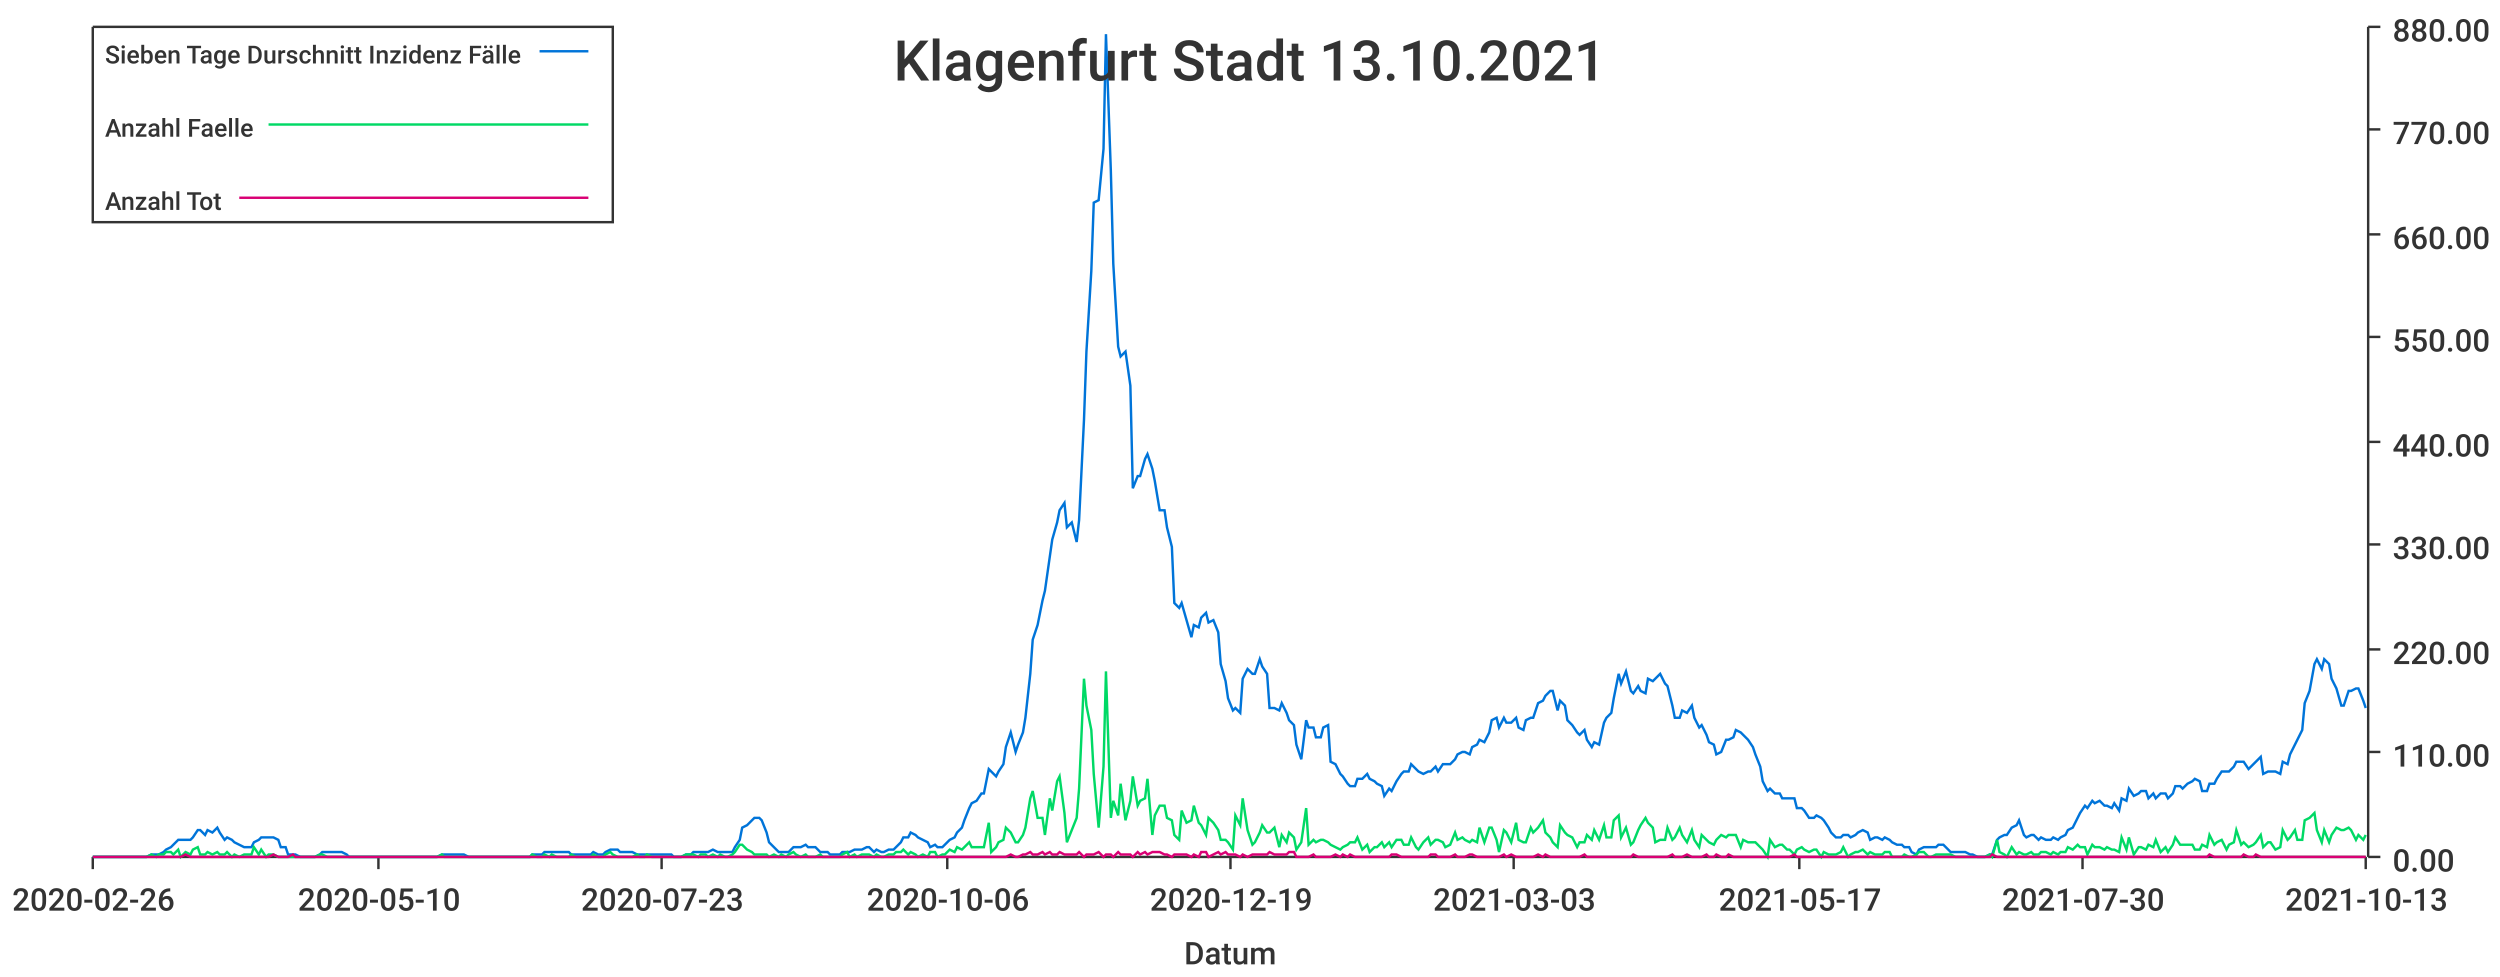
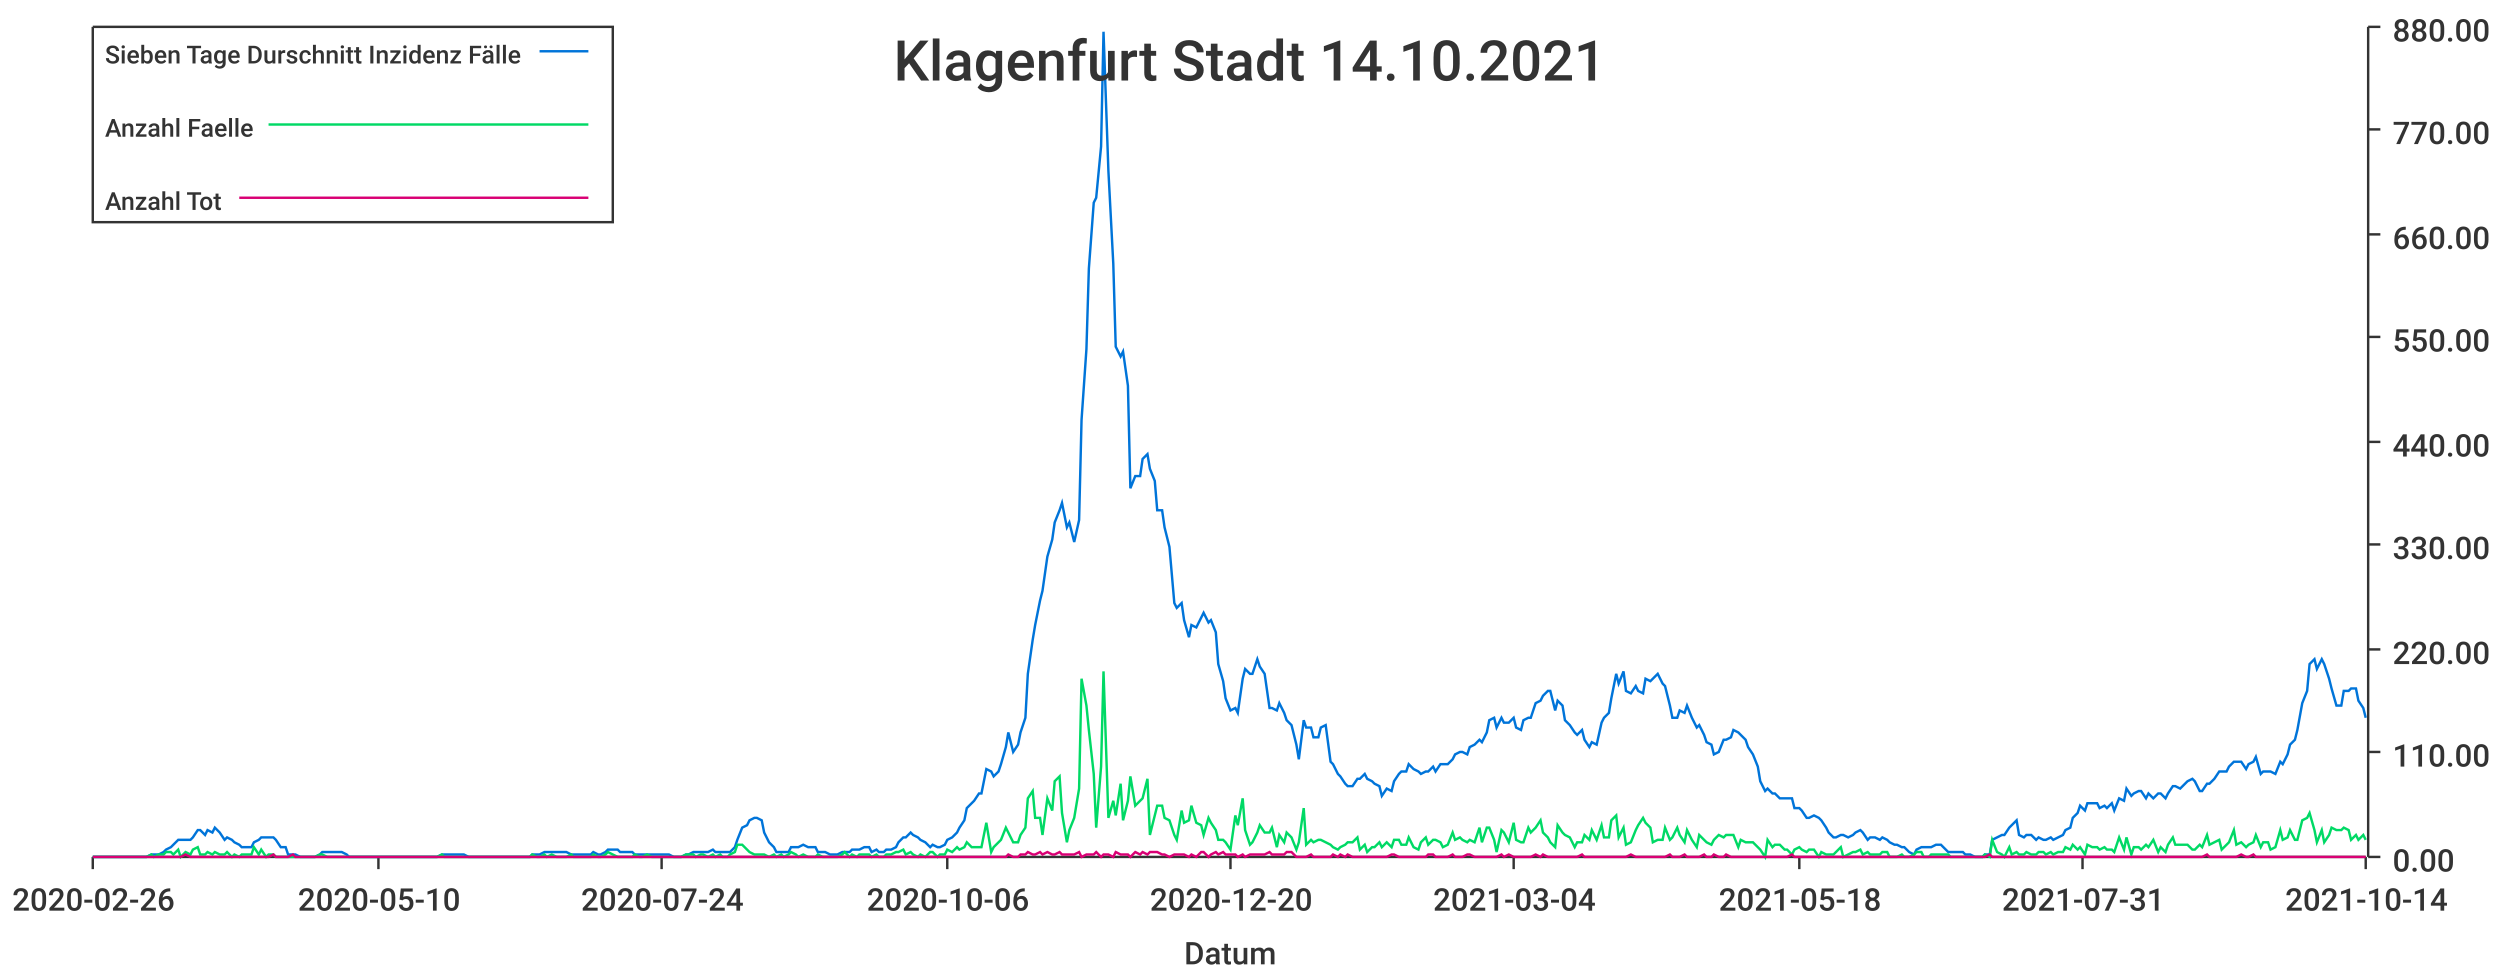
<svg xmlns="http://www.w3.org/2000/svg" width="1024" height="400">\n<path d="M 0 0 L 1024 0 L 1024 400 L 0 400 L 0 0" style="stroke-width:0;stroke:rgba(255,255,255,1.0);fill:rgba(255,255,255,1.0)" />
  <path d="M 38 11 L 969 11 L 969 351 L 38 351 L 38 11" style="stroke-width:0;stroke:rgba(255,255,255,1.0);fill:rgba(255,255,255,1.0)" />
  <path d="M 38 351 L 969 351" style="stroke-width:1;stroke:rgba(51,51,51,1.0);fill:none" />
  <path d="M 38 351 L 38 356" style="stroke-width:1;stroke:rgba(51,51,51,1.0);fill:none" />
  <text x="5" y="373" style="stroke-width:0;stroke:none;fill:rgba(51,51,51,1.0);font-size:12.8px;font-family:'Roboto Medium',sans-serif">2020-02-26</text>
  <path d="M 155 351 L 155 356" style="stroke-width:1;stroke:rgba(51,51,51,1.0);fill:none" />
  <text x="122" y="373" style="stroke-width:0;stroke:none;fill:rgba(51,51,51,1.0);font-size:12.8px;font-family:'Roboto Medium',sans-serif">2020-05-10</text>
  <path d="M 271 351 L 271 356" style="stroke-width:1;stroke:rgba(51,51,51,1.0);fill:none" />
-   <text x="238" y="373" style="stroke-width:0;stroke:none;fill:rgba(51,51,51,1.0);font-size:12.8px;font-family:'Roboto Medium',sans-serif">2020-07-23</text>
+   <text x="238" y="373" style="stroke-width:0;stroke:none;fill:rgba(51,51,51,1.0);font-size:12.8px;font-family:'Roboto Medium',sans-serif">2020-07-24</text>
  <path d="M 388 351 L 388 356" style="stroke-width:1;stroke:rgba(51,51,51,1.0);fill:none" />
  <text x="355" y="373" style="stroke-width:0;stroke:none;fill:rgba(51,51,51,1.0);font-size:12.8px;font-family:'Roboto Medium',sans-serif">2020-10-06</text>
  <path d="M 504 351 L 504 356" style="stroke-width:1;stroke:rgba(51,51,51,1.0);fill:none" />
-   <text x="471" y="373" style="stroke-width:0;stroke:none;fill:rgba(51,51,51,1.0);font-size:12.8px;font-family:'Roboto Medium',sans-serif">2020-12-19</text>
+   <text x="471" y="373" style="stroke-width:0;stroke:none;fill:rgba(51,51,51,1.0);font-size:12.8px;font-family:'Roboto Medium',sans-serif">2020-12-20</text>
  <path d="M 620 351 L 620 356" style="stroke-width:1;stroke:rgba(51,51,51,1.0);fill:none" />
-   <text x="587" y="373" style="stroke-width:0;stroke:none;fill:rgba(51,51,51,1.0);font-size:12.8px;font-family:'Roboto Medium',sans-serif">2021-03-03</text>
+   <text x="587" y="373" style="stroke-width:0;stroke:none;fill:rgba(51,51,51,1.0);font-size:12.8px;font-family:'Roboto Medium',sans-serif">2021-03-04</text>
  <path d="M 737 351 L 737 356" style="stroke-width:1;stroke:rgba(51,51,51,1.0);fill:none" />
-   <text x="704" y="373" style="stroke-width:0;stroke:none;fill:rgba(51,51,51,1.0);font-size:12.8px;font-family:'Roboto Medium',sans-serif">2021-05-17</text>
+   <text x="704" y="373" style="stroke-width:0;stroke:none;fill:rgba(51,51,51,1.0);font-size:12.8px;font-family:'Roboto Medium',sans-serif">2021-05-18</text>
  <path d="M 853 351 L 853 356" style="stroke-width:1;stroke:rgba(51,51,51,1.0);fill:none" />
-   <text x="820" y="373" style="stroke-width:0;stroke:none;fill:rgba(51,51,51,1.0);font-size:12.8px;font-family:'Roboto Medium',sans-serif">2021-07-30</text>
+   <text x="820" y="373" style="stroke-width:0;stroke:none;fill:rgba(51,51,51,1.0);font-size:12.8px;font-family:'Roboto Medium',sans-serif">2021-07-31</text>
  <path d="M 969 351 L 969 356" style="stroke-width:1;stroke:rgba(51,51,51,1.0);fill:none" />
-   <text x="936" y="373" style="stroke-width:0;stroke:none;fill:rgba(51,51,51,1.0);font-size:12.8px;font-family:'Roboto Medium',sans-serif">2021-10-13</text>
+   <text x="936" y="373" style="stroke-width:0;stroke:none;fill:rgba(51,51,51,1.0);font-size:12.8px;font-family:'Roboto Medium',sans-serif">2021-10-14</text>
  <text x="485" y="395" style="stroke-width:0;stroke:none;fill:rgba(51,51,51,1.0);font-size:12.8px;font-family:'Roboto Medium',sans-serif">Datum</text>
  <path d="M 970 351 L 970 11" style="stroke-width:1;stroke:rgba(51,51,51,1.0);fill:none" />
  <path d="M 970 351 L 975 351" style="stroke-width:1;stroke:rgba(51,51,51,1.0);fill:none" />
  <text x="980" y="357" style="stroke-width:0;stroke:none;fill:rgba(51,51,51,1.0);font-size:12.8px;font-family:'Roboto Medium',sans-serif">0.00</text>
  <path d="M 970 308 L 975 308" style="stroke-width:1;stroke:rgba(51,51,51,1.0);fill:none" />
  <text x="980" y="314" style="stroke-width:0;stroke:none;fill:rgba(51,51,51,1.0);font-size:12.8px;font-family:'Roboto Medium',sans-serif">110.00</text>
  <path d="M 970 266 L 975 266" style="stroke-width:1;stroke:rgba(51,51,51,1.0);fill:none" />
  <text x="980" y="272" style="stroke-width:0;stroke:none;fill:rgba(51,51,51,1.0);font-size:12.8px;font-family:'Roboto Medium',sans-serif">220.00</text>
  <path d="M 970 223 L 975 223" style="stroke-width:1;stroke:rgba(51,51,51,1.0);fill:none" />
  <text x="980" y="229" style="stroke-width:0;stroke:none;fill:rgba(51,51,51,1.0);font-size:12.8px;font-family:'Roboto Medium',sans-serif">330.00</text>
  <path d="M 970 181 L 975 181" style="stroke-width:1;stroke:rgba(51,51,51,1.0);fill:none" />
  <text x="980" y="187" style="stroke-width:0;stroke:none;fill:rgba(51,51,51,1.0);font-size:12.8px;font-family:'Roboto Medium',sans-serif">440.00</text>
  <path d="M 970 138 L 975 138" style="stroke-width:1;stroke:rgba(51,51,51,1.0);fill:none" />
  <text x="980" y="144" style="stroke-width:0;stroke:none;fill:rgba(51,51,51,1.0);font-size:12.8px;font-family:'Roboto Medium',sans-serif">550.00</text>
  <path d="M 970 96 L 975 96" style="stroke-width:1;stroke:rgba(51,51,51,1.0);fill:none" />
  <text x="980" y="102" style="stroke-width:0;stroke:none;fill:rgba(51,51,51,1.0);font-size:12.8px;font-family:'Roboto Medium',sans-serif">660.00</text>
  <path d="M 970 53 L 975 53" style="stroke-width:1;stroke:rgba(51,51,51,1.0);fill:none" />
  <text x="980" y="59" style="stroke-width:0;stroke:none;fill:rgba(51,51,51,1.0);font-size:12.8px;font-family:'Roboto Medium',sans-serif">770.00</text>
  <path d="M 970 11 L 975 11" style="stroke-width:1;stroke:rgba(51,51,51,1.0);fill:none" />
  <text x="980" y="17" style="stroke-width:0;stroke:none;fill:rgba(51,51,51,1.0);font-size:12.8px;font-family:'Roboto Medium',sans-serif">880.00</text>
-   <path d="M 38 351 L 40 351 L 42 351 L 43 351 L 45 351 L 46 351 L 48 351 L 49 351 L 51 351 L 53 351 L 54 351 L 56 351 L 57 351 L 59 351 L 60 351 L 62 350 L 64 350 L 65 350 L 67 349 L 68 348 L 70 347 L 71 346 L 73 344 L 74 344 L 76 344 L 78 344 L 79 343 L 81 340 L 82 340 L 84 342 L 85 340 L 87 341 L 89 339 L 90 341 L 92 344 L 93 343 L 95 344 L 96 345 L 98 346 L 100 347 L 101 347 L 103 347 L 104 345 L 106 344 L 107 343 L 109 343 L 110 343 L 112 343 L 114 344 L 115 347 L 117 347 L 118 350 L 120 350 L 121 350 L 123 351 L 125 351 L 126 351 L 128 351 L 129 351 L 131 350 L 132 349 L 134 349 L 136 349 L 137 349 L 139 349 L 140 349 L 142 350 L 143 351 L 145 351 L 146 351 L 148 351 L 150 351 L 151 351 L 153 351 L 154 351 L 156 351 L 157 351 L 159 351 L 161 351 L 162 351 L 164 351 L 165 351 L 167 351 L 168 351 L 170 351 L 171 351 L 173 351 L 175 351 L 176 351 L 178 351 L 179 351 L 181 350 L 182 350 L 184 350 L 186 350 L 187 350 L 189 350 L 190 350 L 192 351 L 193 351 L 195 351 L 197 351 L 198 351 L 200 351 L 201 351 L 203 351 L 204 351 L 206 351 L 207 351 L 209 351 L 211 351 L 212 351 L 214 351 L 215 351 L 217 351 L 218 350 L 220 350 L 222 350 L 223 349 L 225 349 L 226 349 L 228 349 L 229 349 L 231 349 L 233 349 L 234 350 L 236 350 L 237 350 L 239 350 L 240 350 L 242 350 L 243 349 L 245 350 L 247 350 L 248 349 L 250 348 L 251 348 L 253 348 L 254 349 L 256 349 L 258 349 L 259 349 L 261 350 L 262 350 L 264 350 L 265 350 L 267 350 L 269 350 L 270 350 L 272 350 L 273 350 L 275 350 L 276 351 L 278 351 L 279 351 L 281 350 L 283 350 L 284 349 L 286 349 L 287 349 L 289 349 L 290 349 L 292 348 L 294 349 L 295 349 L 297 349 L 298 349 L 300 349 L 301 347 L 303 344 L 304 339 L 306 338 L 308 336 L 309 335 L 311 335 L 312 336 L 314 341 L 315 345 L 317 347 L 319 349 L 320 349 L 322 349 L 323 349 L 325 347 L 326 347 L 328 347 L 330 346 L 331 347 L 333 347 L 334 347 L 336 349 L 337 349 L 339 349 L 340 350 L 342 350 L 344 350 L 345 349 L 347 349 L 348 349 L 350 348 L 351 348 L 353 348 L 355 347 L 356 347 L 358 349 L 359 348 L 361 349 L 362 349 L 364 348 L 366 348 L 367 347 L 369 345 L 370 343 L 372 343 L 373 341 L 375 342 L 376 343 L 378 344 L 380 345 L 381 347 L 383 346 L 384 347 L 386 347 L 387 346 L 389 344 L 391 343 L 392 341 L 394 339 L 395 336 L 397 331 L 398 329 L 400 328 L 402 325 L 403 325 L 405 315 L 406 316 L 408 318 L 409 316 L 411 313 L 412 306 L 414 300 L 416 308 L 417 305 L 419 300 L 420 294 L 422 276 L 423 262 L 425 256 L 427 246 L 428 242 L 430 228 L 431 221 L 433 214 L 434 209 L 436 206 L 437 216 L 439 214 L 441 222 L 442 213 L 444 172 L 445 144 L 447 111 L 448 83 L 450 82 L 452 61 L 453 14 L 455 70 L 456 108 L 458 142 L 459 146 L 461 144 L 463 158 L 464 200 L 466 195 L 467 195 L 469 188 L 470 186 L 472 192 L 473 197 L 475 209 L 477 209 L 478 216 L 480 224 L 481 247 L 483 249 L 484 247 L 486 254 L 488 261 L 489 256 L 491 257 L 492 253 L 494 251 L 495 255 L 497 254 L 499 259 L 500 272 L 502 279 L 503 286 L 505 291 L 506 290 L 508 292 L 509 278 L 511 274 L 513 276 L 514 276 L 516 270 L 517 273 L 519 276 L 520 290 L 522 290 L 524 291 L 525 288 L 527 292 L 528 295 L 530 297 L 531 305 L 533 311 L 535 295 L 536 298 L 538 298 L 539 302 L 541 302 L 542 298 L 544 297 L 545 312 L 547 313 L 549 317 L 550 318 L 552 321 L 553 322 L 555 322 L 556 319 L 558 319 L 560 317 L 561 319 L 563 320 L 564 321 L 566 322 L 567 326 L 569 323 L 570 324 L 572 320 L 574 317 L 575 316 L 577 316 L 578 313 L 580 315 L 581 316 L 583 317 L 585 316 L 586 316 L 588 314 L 589 316 L 591 313 L 592 313 L 594 313 L 596 311 L 597 309 L 599 308 L 600 308 L 602 309 L 603 306 L 605 305 L 606 303 L 608 304 L 610 300 L 611 295 L 613 294 L 614 298 L 616 294 L 617 296 L 619 296 L 621 294 L 622 298 L 624 299 L 625 295 L 627 294 L 628 294 L 630 288 L 632 287 L 633 285 L 635 283 L 636 283 L 638 291 L 639 287 L 641 289 L 642 295 L 644 297 L 646 300 L 647 301 L 649 299 L 650 303 L 652 306 L 653 304 L 655 305 L 657 296 L 658 294 L 660 292 L 661 286 L 663 276 L 664 280 L 666 275 L 668 283 L 669 284 L 671 281 L 672 283 L 674 284 L 675 278 L 677 279 L 678 278 L 680 276 L 682 280 L 683 281 L 685 289 L 686 294 L 688 294 L 689 291 L 691 292 L 693 289 L 694 294 L 696 298 L 697 297 L 699 301 L 700 304 L 702 305 L 703 309 L 705 308 L 707 303 L 708 303 L 710 302 L 711 299 L 713 300 L 714 301 L 716 303 L 718 306 L 719 309 L 721 314 L 722 320 L 724 324 L 725 323 L 727 325 L 729 325 L 730 327 L 732 327 L 733 327 L 735 327 L 736 331 L 738 331 L 739 332 L 741 335 L 743 335 L 744 334 L 746 335 L 747 336 L 749 339 L 750 341 L 752 343 L 754 343 L 755 342 L 757 342 L 758 343 L 760 342 L 761 341 L 763 340 L 765 341 L 766 344 L 768 343 L 769 343 L 771 344 L 772 343 L 774 344 L 775 345 L 777 346 L 779 346 L 780 347 L 782 347 L 783 349 L 785 350 L 786 348 L 788 347 L 790 347 L 791 347 L 793 347 L 794 346 L 796 346 L 797 347 L 799 349 L 801 349 L 802 349 L 804 349 L 805 349 L 807 350 L 808 350 L 810 351 L 811 351 L 813 351 L 815 350 L 816 350 L 818 344 L 819 343 L 821 342 L 822 342 L 824 339 L 826 338 L 827 336 L 829 342 L 830 343 L 832 342 L 833 342 L 835 344 L 836 343 L 838 344 L 840 344 L 841 343 L 843 344 L 844 343 L 846 342 L 847 340 L 849 339 L 851 335 L 852 333 L 854 330 L 855 331 L 857 328 L 858 329 L 860 328 L 862 330 L 863 330 L 865 331 L 866 329 L 868 332 L 869 327 L 871 328 L 872 323 L 874 326 L 876 325 L 877 324 L 879 324 L 880 327 L 882 325 L 883 327 L 885 325 L 887 325 L 888 327 L 890 325 L 891 322 L 893 322 L 894 323 L 896 321 L 898 320 L 899 319 L 901 320 L 902 324 L 904 324 L 905 321 L 907 321 L 908 319 L 910 316 L 912 316 L 913 316 L 915 314 L 916 312 L 918 312 L 919 312 L 921 315 L 923 313 L 924 312 L 926 310 L 927 317 L 929 316 L 930 316 L 932 316 L 934 317 L 935 312 L 937 313 L 938 309 L 940 305 L 941 303 L 943 299 L 944 288 L 946 283 L 948 272 L 949 270 L 951 274 L 952 270 L 954 272 L 955 278 L 957 282 L 959 289 L 960 289 L 962 283 L 963 283 L 965 282 L 966 282 L 968 287 L 969 290" style="stroke-width:1;stroke:rgba(0,116,217,1.0);fill:none" />
-   <path d="M 38 351 L 40 351 L 42 351 L 43 351 L 45 351 L 46 351 L 48 351 L 49 351 L 51 351 L 53 351 L 54 351 L 56 351 L 57 351 L 59 351 L 60 351 L 62 350 L 64 351 L 65 350 L 67 350 L 68 349 L 70 349 L 71 350 L 73 348 L 74 351 L 76 349 L 78 350 L 79 348 L 81 347 L 82 350 L 84 350 L 85 349 L 87 350 L 89 349 L 90 350 L 92 350 L 93 349 L 95 351 L 96 350 L 98 351 L 100 350 L 101 350 L 103 350 L 104 347 L 106 350 L 107 348 L 109 351 L 110 350 L 112 350 L 114 351 L 115 351 L 117 351 L 118 351 L 120 351 L 121 351 L 123 351 L 125 351 L 126 351 L 128 351 L 129 351 L 131 350 L 132 350 L 134 351 L 136 351 L 137 351 L 139 351 L 140 351 L 142 351 L 143 351 L 145 351 L 146 351 L 148 351 L 150 351 L 151 351 L 153 351 L 154 351 L 156 351 L 157 351 L 159 351 L 161 351 L 162 351 L 164 351 L 165 351 L 167 351 L 168 351 L 170 351 L 171 351 L 173 351 L 175 351 L 176 351 L 178 351 L 179 351 L 181 350 L 182 351 L 184 351 L 186 351 L 187 351 L 189 351 L 190 351 L 192 351 L 193 351 L 195 351 L 197 351 L 198 351 L 200 351 L 201 351 L 203 351 L 204 351 L 206 351 L 207 351 L 209 351 L 211 351 L 212 351 L 214 351 L 215 351 L 217 351 L 218 350 L 220 351 L 222 351 L 223 350 L 225 351 L 226 350 L 228 351 L 229 351 L 231 351 L 233 351 L 234 350 L 236 351 L 237 351 L 239 351 L 240 351 L 242 351 L 243 350 L 245 351 L 247 351 L 248 350 L 250 349 L 251 350 L 253 351 L 254 351 L 256 351 L 258 351 L 259 351 L 261 350 L 262 351 L 264 351 L 265 350 L 267 351 L 269 351 L 270 351 L 272 351 L 273 351 L 275 351 L 276 351 L 278 351 L 279 351 L 281 350 L 283 350 L 284 350 L 286 351 L 287 350 L 289 350 L 290 351 L 292 350 L 294 351 L 295 350 L 297 351 L 298 351 L 300 350 L 301 349 L 303 346 L 304 346 L 306 348 L 308 349 L 309 350 L 311 350 L 312 350 L 314 350 L 315 351 L 317 350 L 319 351 L 320 350 L 322 351 L 323 350 L 325 349 L 326 350 L 328 351 L 330 350 L 331 351 L 333 351 L 334 351 L 336 350 L 337 351 L 339 351 L 340 351 L 342 351 L 344 351 L 345 350 L 347 349 L 348 351 L 350 350 L 351 351 L 353 350 L 355 350 L 356 350 L 358 351 L 359 350 L 361 351 L 362 351 L 364 350 L 366 350 L 367 349 L 369 349 L 370 348 L 372 350 L 373 349 L 375 350 L 376 351 L 378 350 L 380 351 L 381 349 L 383 349 L 384 351 L 386 350 L 387 350 L 389 348 L 391 349 L 392 347 L 394 348 L 395 347 L 397 345 L 398 347 L 400 347 L 402 347 L 403 347 L 405 337 L 406 349 L 408 347 L 409 345 L 411 344 L 412 339 L 414 341 L 416 345 L 417 345 L 419 342 L 420 339 L 422 327 L 423 324 L 425 335 L 427 335 L 428 342 L 430 327 L 431 332 L 433 320 L 434 318 L 436 333 L 437 345 L 439 340 L 441 335 L 442 323 L 444 278 L 445 289 L 447 299 L 448 317 L 450 339 L 452 314 L 453 275 L 455 335 L 456 328 L 458 334 L 459 321 L 461 336 L 463 328 L 464 318 L 466 330 L 467 328 L 469 327 L 470 319 L 472 342 L 473 334 L 475 330 L 477 330 L 478 335 L 480 336 L 481 342 L 483 344 L 484 332 L 486 337 L 488 336 L 489 330 L 491 337 L 492 338 L 494 342 L 495 335 L 497 337 L 499 340 L 500 344 L 502 344 L 503 345 L 505 348 L 506 334 L 508 338 L 509 327 L 511 340 L 513 346 L 514 345 L 516 341 L 517 338 L 519 341 L 520 341 L 522 339 L 524 347 L 525 342 L 527 345 L 528 341 L 530 343 L 531 348 L 533 345 L 535 331 L 536 346 L 538 344 L 539 345 L 541 344 L 542 344 L 544 345 L 545 346 L 547 347 L 549 348 L 550 347 L 552 346 L 553 345 L 555 345 L 556 343 L 558 348 L 560 346 L 561 349 L 563 347 L 564 347 L 566 345 L 567 347 L 569 345 L 570 347 L 572 344 L 574 344 L 575 346 L 577 346 L 578 343 L 580 347 L 581 348 L 583 345 L 585 343 L 586 346 L 588 344 L 589 344 L 591 345 L 592 347 L 594 346 L 596 341 L 597 344 L 599 343 L 600 344 L 602 345 L 603 344 L 605 345 L 606 339 L 608 345 L 610 339 L 611 339 L 613 344 L 614 349 L 616 340 L 617 341 L 619 345 L 621 337 L 622 344 L 624 345 L 625 345 L 627 339 L 628 341 L 630 339 L 632 336 L 633 341 L 635 343 L 636 345 L 638 347 L 639 338 L 641 341 L 642 342 L 644 343 L 646 347 L 647 345 L 649 345 L 650 342 L 652 344 L 653 340 L 655 344 L 657 338 L 658 343 L 660 343 L 661 336 L 663 334 L 664 343 L 666 339 L 668 346 L 669 345 L 671 340 L 672 338 L 674 335 L 675 337 L 677 339 L 678 345 L 680 344 L 682 344 L 683 339 L 685 344 L 686 343 L 688 339 L 689 342 L 691 345 L 693 340 L 694 344 L 696 347 L 697 342 L 699 344 L 700 345 L 702 346 L 703 344 L 705 342 L 707 343 L 708 342 L 710 342 L 711 342 L 713 347 L 714 344 L 716 345 L 718 345 L 719 345 L 721 347 L 722 348 L 724 351 L 725 344 L 727 347 L 729 346 L 730 346 L 732 348 L 733 348 L 735 350 L 736 348 L 738 347 L 739 348 L 741 349 L 743 348 L 744 348 L 746 351 L 747 349 L 749 350 L 750 350 L 752 350 L 754 349 L 755 347 L 757 351 L 758 350 L 760 349 L 761 349 L 763 348 L 765 350 L 766 349 L 768 350 L 769 350 L 771 350 L 772 349 L 774 349 L 775 351 L 777 351 L 779 351 L 780 350 L 782 351 L 783 351 L 785 350 L 786 349 L 788 349 L 790 351 L 791 351 L 793 350 L 794 350 L 796 350 L 797 350 L 799 350 L 801 351 L 802 351 L 804 351 L 805 351 L 807 351 L 808 351 L 810 351 L 811 351 L 813 351 L 815 350 L 816 351 L 818 344 L 819 349 L 821 350 L 822 351 L 824 347 L 826 350 L 827 349 L 829 350 L 830 350 L 832 349 L 833 350 L 835 350 L 836 349 L 838 349 L 840 350 L 841 349 L 843 350 L 844 349 L 846 349 L 847 347 L 849 348 L 851 346 L 852 347 L 854 347 L 855 350 L 857 346 L 858 347 L 860 347 L 862 348 L 863 347 L 865 348 L 866 348 L 868 349 L 869 343 L 871 348 L 872 343 L 874 350 L 876 347 L 877 347 L 879 348 L 880 346 L 882 347 L 883 344 L 885 349 L 887 347 L 888 349 L 890 346 L 891 343 L 893 346 L 894 346 L 896 346 L 898 346 L 899 348 L 901 348 L 902 346 L 904 347 L 905 342 L 907 346 L 908 345 L 910 344 L 912 348 L 913 346 L 915 345 L 916 340 L 918 346 L 919 345 L 921 347 L 923 346 L 924 345 L 926 342 L 927 347 L 929 345 L 930 345 L 932 348 L 934 347 L 935 340 L 937 344 L 938 343 L 940 340 L 941 344 L 943 344 L 944 336 L 946 335 L 948 333 L 949 340 L 951 345 L 952 340 L 954 345 L 955 342 L 957 339 L 959 340 L 960 340 L 962 339 L 963 340 L 965 344 L 966 342 L 968 344 L 969 342" style="stroke-width:1;stroke:rgba(0,217,101,1.0);fill:none" />
-   <path d="M 38 351 L 40 351 L 42 351 L 43 351 L 45 351 L 46 351 L 48 351 L 49 351 L 51 351 L 53 351 L 54 351 L 56 351 L 57 351 L 59 351 L 60 351 L 62 351 L 64 351 L 65 351 L 67 351 L 68 351 L 70 351 L 71 351 L 73 351 L 74 351 L 76 350 L 78 351 L 79 351 L 81 351 L 82 351 L 84 351 L 85 351 L 87 351 L 89 351 L 90 351 L 92 351 L 93 351 L 95 351 L 96 351 L 98 351 L 100 351 L 101 351 L 103 351 L 104 351 L 106 351 L 107 351 L 109 351 L 110 351 L 112 350 L 114 351 L 115 351 L 117 351 L 118 351 L 120 350 L 121 351 L 123 351 L 125 351 L 126 351 L 128 351 L 129 351 L 131 351 L 132 351 L 134 351 L 136 351 L 137 351 L 139 351 L 140 351 L 142 351 L 143 351 L 145 351 L 146 351 L 148 351 L 150 351 L 151 351 L 153 351 L 154 351 L 156 351 L 157 351 L 159 351 L 161 351 L 162 351 L 164 351 L 165 351 L 167 351 L 168 351 L 170 351 L 171 351 L 173 351 L 175 351 L 176 351 L 178 351 L 179 351 L 181 351 L 182 351 L 184 351 L 186 351 L 187 351 L 189 351 L 190 351 L 192 351 L 193 351 L 195 351 L 197 351 L 198 351 L 200 351 L 201 351 L 203 351 L 204 351 L 206 351 L 207 351 L 209 351 L 211 351 L 212 351 L 214 351 L 215 351 L 217 351 L 218 351 L 220 351 L 222 351 L 223 351 L 225 351 L 226 351 L 228 351 L 229 351 L 231 351 L 233 351 L 234 351 L 236 351 L 237 351 L 239 351 L 240 351 L 242 351 L 243 351 L 245 351 L 247 351 L 248 351 L 250 351 L 251 351 L 253 351 L 254 351 L 256 351 L 258 351 L 259 351 L 261 351 L 262 351 L 264 351 L 265 351 L 267 351 L 269 351 L 270 351 L 272 351 L 273 351 L 275 351 L 276 351 L 278 351 L 279 351 L 281 351 L 283 351 L 284 351 L 286 351 L 287 351 L 289 351 L 290 351 L 292 351 L 294 351 L 295 351 L 297 351 L 298 351 L 300 351 L 301 351 L 303 351 L 304 351 L 306 351 L 308 351 L 309 351 L 311 351 L 312 351 L 314 351 L 315 351 L 317 351 L 319 351 L 320 351 L 322 351 L 323 351 L 325 351 L 326 351 L 328 351 L 330 351 L 331 351 L 333 351 L 334 351 L 336 351 L 337 351 L 339 351 L 340 351 L 342 351 L 344 351 L 345 351 L 347 351 L 348 351 L 350 351 L 351 351 L 353 351 L 355 351 L 356 351 L 358 351 L 359 351 L 361 351 L 362 351 L 364 351 L 366 351 L 367 351 L 369 351 L 370 351 L 372 351 L 373 351 L 375 351 L 376 351 L 378 351 L 380 351 L 381 351 L 383 351 L 384 351 L 386 351 L 387 351 L 389 351 L 391 351 L 392 351 L 394 351 L 395 351 L 397 351 L 398 351 L 400 351 L 402 351 L 403 351 L 405 351 L 406 351 L 408 351 L 409 351 L 411 351 L 412 351 L 414 350 L 416 351 L 417 351 L 419 350 L 420 350 L 422 349 L 423 350 L 425 350 L 427 349 L 428 350 L 430 349 L 431 350 L 433 350 L 434 349 L 436 350 L 437 350 L 439 350 L 441 350 L 442 349 L 444 351 L 445 350 L 447 350 L 448 350 L 450 349 L 452 351 L 453 350 L 455 350 L 456 351 L 458 349 L 459 350 L 461 350 L 463 350 L 464 351 L 466 349 L 467 350 L 469 349 L 470 350 L 472 349 L 473 349 L 475 349 L 477 350 L 478 350 L 480 351 L 481 350 L 483 350 L 484 350 L 486 350 L 488 351 L 489 350 L 491 351 L 492 349 L 494 349 L 495 351 L 497 350 L 499 349 L 500 350 L 502 349 L 503 350 L 505 350 L 506 350 L 508 351 L 509 350 L 511 351 L 513 350 L 514 350 L 516 350 L 517 350 L 519 350 L 520 349 L 522 350 L 524 350 L 525 350 L 527 350 L 528 349 L 530 349 L 531 351 L 533 351 L 535 351 L 536 351 L 538 350 L 539 351 L 541 351 L 542 351 L 544 351 L 545 351 L 547 350 L 549 351 L 550 350 L 552 351 L 553 350 L 555 351 L 556 351 L 558 351 L 560 351 L 561 351 L 563 351 L 564 351 L 566 351 L 567 351 L 569 351 L 570 350 L 572 350 L 574 351 L 575 351 L 577 351 L 578 351 L 580 351 L 581 351 L 583 351 L 585 351 L 586 350 L 588 350 L 589 351 L 591 351 L 592 351 L 594 351 L 596 350 L 597 351 L 599 351 L 600 351 L 602 350 L 603 350 L 605 351 L 606 351 L 608 351 L 610 351 L 611 351 L 613 351 L 614 351 L 616 350 L 617 351 L 619 350 L 621 351 L 622 351 L 624 351 L 625 351 L 627 351 L 628 351 L 630 350 L 632 351 L 633 350 L 635 351 L 636 351 L 638 351 L 639 351 L 641 351 L 642 351 L 644 351 L 646 351 L 647 351 L 649 350 L 650 351 L 652 351 L 653 351 L 655 351 L 657 351 L 658 351 L 660 351 L 661 351 L 663 351 L 664 351 L 666 351 L 668 351 L 669 350 L 671 351 L 672 351 L 674 351 L 675 351 L 677 351 L 678 351 L 680 351 L 682 351 L 683 351 L 685 350 L 686 351 L 688 351 L 689 351 L 691 350 L 693 351 L 694 351 L 696 351 L 697 351 L 699 350 L 700 351 L 702 351 L 703 350 L 705 351 L 707 351 L 708 350 L 710 351 L 711 351 L 713 351 L 714 351 L 716 351 L 718 351 L 719 351 L 721 351 L 722 351 L 724 351 L 725 351 L 727 351 L 729 351 L 730 351 L 732 351 L 733 351 L 735 350 L 736 351 L 738 351 L 739 351 L 741 351 L 743 351 L 744 351 L 746 351 L 747 351 L 749 351 L 750 351 L 752 351 L 754 351 L 755 351 L 757 351 L 758 351 L 760 351 L 761 351 L 763 351 L 765 351 L 766 351 L 768 351 L 769 351 L 771 351 L 772 351 L 774 351 L 775 351 L 777 351 L 779 351 L 780 351 L 782 351 L 783 351 L 785 351 L 786 351 L 788 351 L 790 351 L 791 351 L 793 351 L 794 351 L 796 351 L 797 351 L 799 351 L 801 351 L 802 351 L 804 351 L 805 351 L 807 351 L 808 351 L 810 351 L 811 351 L 813 351 L 815 351 L 816 350 L 818 351 L 819 351 L 821 351 L 822 351 L 824 351 L 826 351 L 827 351 L 829 351 L 830 351 L 832 351 L 833 351 L 835 351 L 836 351 L 838 351 L 840 351 L 841 351 L 843 351 L 844 351 L 846 351 L 847 351 L 849 351 L 851 351 L 852 351 L 854 351 L 855 351 L 857 351 L 858 351 L 860 351 L 862 351 L 863 351 L 865 351 L 866 351 L 868 351 L 869 351 L 871 351 L 872 351 L 874 351 L 876 351 L 877 351 L 879 351 L 880 351 L 882 351 L 883 351 L 885 351 L 887 351 L 888 351 L 890 351 L 891 351 L 893 351 L 894 351 L 896 351 L 898 351 L 899 351 L 901 351 L 902 351 L 904 351 L 905 350 L 907 351 L 908 351 L 910 351 L 912 351 L 913 351 L 915 351 L 916 351 L 918 351 L 919 350 L 921 351 L 923 351 L 924 350 L 926 351 L 927 351 L 929 351 L 930 351 L 932 351 L 934 351 L 935 351 L 937 351 L 938 351 L 940 351 L 941 351 L 943 351 L 944 351 L 946 351 L 948 351 L 949 351 L 951 351 L 952 351 L 954 351 L 955 351 L 957 351 L 959 351 L 960 351 L 962 351 L 963 351 L 965 351 L 966 351 L 968 351 L 969 351" style="stroke-width:1;stroke:rgba(217,0,116,1.0);fill:none" />
-   <text x="366" y="33" style="stroke-width:0;stroke:none;fill:rgba(51,51,51,1.0);font-size:23.0px;font-family:'Roboto Medium',sans-serif">Klagenfurt Stadt 13.10.2021</text>
+   <path d="M 38 351 L 40 351 L 42 351 L 43 351 L 45 351 L 46 351 L 48 351 L 49 351 L 51 351 L 53 351 L 54 351 L 56 351 L 57 351 L 59 351 L 60 351 L 62 350 L 63 350 L 65 350 L 67 349 L 68 348 L 70 347 L 71 346 L 73 344 L 74 344 L 76 344 L 78 344 L 79 343 L 81 340 L 82 340 L 84 342 L 85 340 L 87 341 L 88 339 L 90 341 L 92 344 L 93 343 L 95 344 L 96 345 L 98 346 L 99 347 L 101 347 L 103 347 L 104 345 L 106 344 L 107 343 L 109 343 L 110 343 L 112 343 L 113 344 L 115 347 L 117 347 L 118 350 L 120 350 L 121 350 L 123 351 L 124 351 L 126 351 L 128 351 L 129 351 L 131 350 L 132 349 L 134 349 L 135 349 L 137 349 L 138 349 L 140 349 L 142 350 L 143 351 L 145 351 L 146 351 L 148 351 L 149 351 L 151 351 L 153 351 L 154 351 L 156 351 L 157 351 L 159 351 L 160 351 L 162 351 L 163 351 L 165 351 L 167 351 L 168 351 L 170 351 L 171 351 L 173 351 L 174 351 L 176 351 L 178 351 L 179 351 L 181 350 L 182 350 L 184 350 L 185 350 L 187 350 L 188 350 L 190 350 L 192 351 L 193 351 L 195 351 L 196 351 L 198 351 L 199 351 L 201 351 L 203 351 L 204 351 L 206 351 L 207 351 L 209 351 L 210 351 L 212 351 L 213 351 L 215 351 L 217 351 L 218 350 L 220 350 L 221 350 L 223 349 L 224 349 L 226 349 L 228 349 L 229 349 L 231 349 L 232 349 L 234 350 L 235 350 L 237 350 L 238 350 L 240 350 L 242 350 L 243 349 L 245 350 L 246 350 L 248 349 L 249 348 L 251 348 L 253 348 L 254 349 L 256 349 L 257 349 L 259 349 L 260 350 L 262 350 L 263 350 L 265 350 L 267 350 L 268 350 L 270 350 L 271 350 L 273 350 L 274 350 L 276 351 L 277 351 L 279 351 L 281 350 L 282 350 L 284 349 L 285 349 L 287 349 L 288 349 L 290 349 L 292 348 L 293 349 L 295 349 L 296 349 L 298 349 L 299 349 L 301 347 L 302 344 L 304 339 L 306 338 L 307 336 L 309 335 L 310 335 L 312 336 L 313 341 L 315 345 L 317 347 L 318 349 L 320 349 L 321 349 L 323 349 L 324 347 L 326 347 L 327 347 L 329 346 L 331 347 L 332 347 L 334 347 L 335 349 L 337 349 L 338 349 L 340 350 L 342 350 L 343 350 L 345 349 L 346 349 L 348 349 L 349 348 L 351 348 L 352 348 L 354 347 L 356 347 L 357 349 L 359 348 L 360 349 L 362 349 L 363 348 L 365 348 L 367 347 L 368 345 L 370 343 L 371 343 L 373 341 L 374 342 L 376 343 L 377 344 L 379 345 L 381 347 L 382 346 L 384 347 L 385 347 L 387 346 L 388 344 L 390 343 L 392 341 L 393 339 L 395 336 L 396 331 L 398 329 L 399 328 L 401 325 L 402 325 L 404 315 L 406 316 L 407 318 L 409 316 L 410 313 L 412 306 L 413 300 L 415 308 L 417 305 L 418 300 L 420 294 L 421 276 L 423 262 L 424 256 L 426 246 L 427 242 L 429 228 L 431 221 L 432 214 L 434 209 L 435 206 L 437 216 L 438 214 L 440 222 L 442 213 L 443 172 L 445 143 L 446 110 L 448 83 L 449 81 L 451 60 L 452 13 L 454 70 L 456 108 L 457 142 L 459 146 L 460 144 L 462 158 L 463 200 L 465 195 L 467 195 L 468 188 L 470 186 L 471 192 L 473 197 L 474 209 L 476 209 L 477 216 L 479 224 L 481 247 L 482 249 L 484 247 L 485 254 L 487 261 L 488 256 L 490 257 L 492 253 L 493 251 L 495 255 L 496 254 L 498 259 L 499 272 L 501 279 L 502 286 L 504 291 L 506 290 L 507 292 L 509 278 L 510 274 L 512 276 L 513 276 L 515 270 L 516 273 L 518 276 L 520 290 L 521 290 L 523 291 L 524 288 L 526 292 L 527 295 L 529 297 L 531 305 L 532 311 L 534 295 L 535 298 L 537 298 L 538 302 L 540 302 L 541 298 L 543 297 L 545 312 L 546 313 L 548 317 L 549 318 L 551 321 L 552 322 L 554 322 L 556 319 L 557 319 L 559 317 L 560 319 L 562 320 L 563 321 L 565 322 L 566 326 L 568 323 L 570 324 L 571 320 L 573 317 L 574 316 L 576 316 L 577 313 L 579 315 L 581 316 L 582 317 L 584 316 L 585 316 L 587 314 L 588 316 L 590 313 L 591 313 L 593 313 L 595 311 L 596 309 L 598 308 L 599 308 L 601 309 L 602 306 L 604 305 L 606 303 L 607 304 L 609 300 L 610 295 L 612 294 L 613 298 L 615 294 L 616 296 L 618 296 L 620 294 L 621 298 L 623 299 L 624 295 L 626 294 L 627 294 L 629 288 L 631 287 L 632 285 L 634 283 L 635 283 L 637 291 L 638 287 L 640 289 L 641 295 L 643 297 L 645 300 L 646 301 L 648 299 L 649 303 L 651 306 L 652 304 L 654 305 L 656 296 L 657 294 L 659 292 L 660 286 L 662 276 L 663 280 L 665 275 L 666 283 L 668 284 L 670 281 L 671 283 L 673 284 L 674 278 L 676 279 L 677 278 L 679 276 L 681 280 L 682 281 L 684 289 L 685 294 L 687 294 L 688 291 L 690 292 L 691 289 L 693 294 L 695 298 L 696 297 L 698 301 L 699 304 L 701 305 L 702 309 L 704 308 L 706 303 L 707 303 L 709 302 L 710 299 L 712 300 L 713 301 L 715 303 L 716 306 L 718 309 L 720 314 L 721 320 L 723 324 L 724 323 L 726 325 L 727 325 L 729 327 L 731 327 L 732 327 L 734 327 L 735 331 L 737 331 L 738 332 L 740 335 L 741 335 L 743 334 L 745 335 L 746 336 L 748 339 L 749 341 L 751 343 L 752 343 L 754 342 L 755 342 L 757 343 L 759 342 L 760 341 L 762 340 L 763 341 L 765 344 L 766 343 L 768 343 L 770 344 L 771 343 L 773 344 L 774 345 L 776 346 L 777 346 L 779 347 L 780 347 L 782 349 L 784 350 L 785 348 L 787 347 L 788 347 L 790 347 L 791 347 L 793 346 L 795 346 L 796 347 L 798 349 L 799 349 L 801 349 L 802 349 L 804 349 L 805 350 L 807 350 L 809 351 L 810 351 L 812 351 L 813 350 L 815 350 L 816 344 L 818 343 L 820 342 L 821 342 L 823 339 L 824 338 L 826 336 L 827 342 L 829 343 L 830 342 L 832 342 L 834 344 L 835 343 L 837 344 L 838 344 L 840 343 L 841 344 L 843 343 L 845 342 L 846 340 L 848 339 L 849 335 L 851 333 L 852 330 L 854 332 L 855 329 L 857 329 L 859 329 L 860 331 L 862 330 L 863 331 L 865 329 L 866 332 L 868 327 L 870 328 L 871 323 L 873 326 L 874 325 L 876 324 L 877 324 L 879 327 L 880 325 L 882 327 L 884 325 L 885 325 L 887 327 L 888 325 L 890 322 L 891 322 L 893 323 L 895 321 L 896 320 L 898 319 L 899 320 L 901 324 L 902 324 L 904 321 L 905 321 L 907 319 L 909 316 L 910 316 L 912 316 L 913 314 L 915 312 L 916 312 L 918 312 L 920 315 L 921 313 L 923 312 L 924 310 L 926 317 L 927 316 L 929 316 L 930 316 L 932 317 L 934 312 L 935 313 L 937 309 L 938 305 L 940 303 L 941 299 L 943 288 L 945 283 L 946 272 L 948 270 L 949 274 L 951 270 L 952 272 L 954 278 L 955 282 L 957 289 L 959 289 L 960 283 L 962 283 L 963 282 L 965 282 L 966 287 L 968 290 L 969 294" style="stroke-width:1;stroke:rgba(0,116,217,1.0);fill:none" />
+   <path d="M 38 351 L 40 351 L 42 351 L 43 351 L 45 351 L 46 351 L 48 351 L 49 351 L 51 351 L 53 351 L 54 351 L 56 351 L 57 351 L 59 351 L 60 351 L 62 350 L 63 351 L 65 350 L 67 350 L 68 349 L 70 349 L 71 350 L 73 348 L 74 351 L 76 349 L 78 350 L 79 348 L 81 347 L 82 350 L 84 350 L 85 349 L 87 350 L 88 349 L 90 350 L 92 350 L 93 349 L 95 351 L 96 350 L 98 351 L 99 350 L 101 350 L 103 350 L 104 347 L 106 350 L 107 348 L 109 351 L 110 350 L 112 350 L 113 351 L 115 351 L 117 351 L 118 351 L 120 351 L 121 351 L 123 351 L 124 351 L 126 351 L 128 351 L 129 351 L 131 350 L 132 350 L 134 351 L 135 351 L 137 351 L 138 351 L 140 351 L 142 351 L 143 351 L 145 351 L 146 351 L 148 351 L 149 351 L 151 351 L 153 351 L 154 351 L 156 351 L 157 351 L 159 351 L 160 351 L 162 351 L 163 351 L 165 351 L 167 351 L 168 351 L 170 351 L 171 351 L 173 351 L 174 351 L 176 351 L 178 351 L 179 351 L 181 350 L 182 351 L 184 351 L 185 351 L 187 351 L 188 351 L 190 351 L 192 351 L 193 351 L 195 351 L 196 351 L 198 351 L 199 351 L 201 351 L 203 351 L 204 351 L 206 351 L 207 351 L 209 351 L 210 351 L 212 351 L 213 351 L 215 351 L 217 351 L 218 350 L 220 351 L 221 351 L 223 350 L 224 351 L 226 350 L 228 351 L 229 351 L 231 351 L 232 351 L 234 350 L 235 351 L 237 351 L 238 351 L 240 351 L 242 351 L 243 350 L 245 351 L 246 351 L 248 350 L 249 349 L 251 350 L 253 351 L 254 351 L 256 351 L 257 351 L 259 351 L 260 350 L 262 351 L 263 351 L 265 350 L 267 351 L 268 351 L 270 351 L 271 351 L 273 351 L 274 351 L 276 351 L 277 351 L 279 351 L 281 350 L 282 350 L 284 350 L 285 351 L 287 350 L 288 350 L 290 351 L 292 350 L 293 351 L 295 350 L 296 351 L 298 351 L 299 350 L 301 349 L 302 346 L 304 346 L 306 348 L 307 349 L 309 350 L 310 350 L 312 350 L 313 350 L 315 351 L 317 350 L 318 351 L 320 350 L 321 351 L 323 350 L 324 349 L 326 350 L 327 351 L 329 350 L 331 351 L 332 351 L 334 351 L 335 350 L 337 351 L 338 351 L 340 351 L 342 351 L 343 351 L 345 350 L 346 349 L 348 351 L 349 350 L 351 351 L 352 350 L 354 350 L 356 350 L 357 351 L 359 350 L 360 351 L 362 351 L 363 350 L 365 350 L 367 349 L 368 349 L 370 348 L 371 350 L 373 349 L 374 350 L 376 351 L 377 350 L 379 351 L 381 349 L 382 349 L 384 351 L 385 350 L 387 350 L 388 348 L 390 349 L 392 347 L 393 348 L 395 347 L 396 345 L 398 347 L 399 347 L 401 347 L 402 347 L 404 337 L 406 349 L 407 347 L 409 345 L 410 344 L 412 339 L 413 341 L 415 345 L 417 345 L 418 342 L 420 339 L 421 327 L 423 324 L 424 335 L 426 335 L 427 342 L 429 327 L 431 332 L 432 320 L 434 318 L 435 333 L 437 345 L 438 340 L 440 335 L 442 323 L 443 278 L 445 289 L 446 299 L 448 317 L 449 339 L 451 314 L 452 275 L 454 335 L 456 328 L 457 334 L 459 321 L 460 336 L 462 328 L 463 318 L 465 330 L 467 328 L 468 327 L 470 319 L 471 342 L 473 334 L 474 330 L 476 330 L 477 335 L 479 336 L 481 342 L 482 344 L 484 332 L 485 337 L 487 336 L 488 330 L 490 337 L 492 338 L 493 342 L 495 335 L 496 337 L 498 340 L 499 344 L 501 344 L 502 345 L 504 348 L 506 334 L 507 338 L 509 327 L 510 340 L 512 346 L 513 345 L 515 341 L 516 338 L 518 341 L 520 341 L 521 339 L 523 347 L 524 342 L 526 345 L 527 341 L 529 343 L 531 348 L 532 345 L 534 331 L 535 346 L 537 344 L 538 345 L 540 344 L 541 344 L 543 345 L 545 346 L 546 347 L 548 348 L 549 347 L 551 346 L 552 345 L 554 345 L 556 343 L 557 348 L 559 346 L 560 349 L 562 347 L 563 347 L 565 345 L 566 347 L 568 345 L 570 347 L 571 344 L 573 344 L 574 346 L 576 346 L 577 343 L 579 347 L 581 348 L 582 345 L 584 343 L 585 346 L 587 344 L 588 344 L 590 345 L 591 347 L 593 346 L 595 341 L 596 344 L 598 343 L 599 344 L 601 345 L 602 344 L 604 345 L 606 339 L 607 345 L 609 339 L 610 339 L 612 344 L 613 349 L 615 340 L 616 341 L 618 345 L 620 337 L 621 344 L 623 345 L 624 345 L 626 339 L 627 341 L 629 339 L 631 336 L 632 341 L 634 343 L 635 345 L 637 347 L 638 338 L 640 341 L 641 342 L 643 343 L 645 347 L 646 345 L 648 345 L 649 342 L 651 344 L 652 340 L 654 344 L 656 338 L 657 343 L 659 343 L 660 336 L 662 334 L 663 343 L 665 339 L 666 346 L 668 345 L 670 340 L 671 338 L 673 335 L 674 337 L 676 339 L 677 345 L 679 344 L 681 344 L 682 339 L 684 344 L 685 343 L 687 339 L 688 342 L 690 345 L 691 340 L 693 344 L 695 347 L 696 342 L 698 344 L 699 345 L 701 346 L 702 344 L 704 342 L 706 343 L 707 342 L 709 342 L 710 342 L 712 347 L 713 344 L 715 345 L 716 345 L 718 345 L 720 347 L 721 348 L 723 351 L 724 344 L 726 347 L 727 346 L 729 346 L 731 348 L 732 348 L 734 350 L 735 348 L 737 347 L 738 348 L 740 349 L 741 348 L 743 348 L 745 351 L 746 349 L 748 350 L 749 350 L 751 350 L 752 349 L 754 347 L 755 351 L 757 350 L 759 349 L 760 349 L 762 348 L 763 350 L 765 349 L 766 350 L 768 350 L 770 350 L 771 349 L 773 349 L 774 351 L 776 351 L 777 351 L 779 350 L 780 351 L 782 351 L 784 350 L 785 349 L 787 349 L 788 351 L 790 351 L 791 350 L 793 350 L 795 350 L 796 350 L 798 350 L 799 351 L 801 351 L 802 351 L 804 351 L 805 351 L 807 351 L 809 351 L 810 351 L 812 351 L 813 350 L 815 351 L 816 344 L 818 349 L 820 350 L 821 351 L 823 347 L 824 350 L 826 349 L 827 350 L 829 350 L 830 349 L 832 350 L 834 350 L 835 349 L 837 349 L 838 350 L 840 349 L 841 350 L 843 349 L 845 349 L 846 347 L 848 348 L 849 346 L 851 348 L 852 347 L 854 350 L 855 346 L 857 347 L 859 347 L 860 348 L 862 347 L 863 348 L 865 348 L 866 349 L 868 343 L 870 348 L 871 343 L 873 350 L 874 347 L 876 347 L 877 348 L 879 346 L 880 347 L 882 344 L 884 349 L 885 347 L 887 349 L 888 346 L 890 343 L 891 346 L 893 346 L 895 346 L 896 346 L 898 348 L 899 348 L 901 346 L 902 347 L 904 342 L 905 346 L 907 345 L 909 344 L 910 348 L 912 346 L 913 345 L 915 340 L 916 346 L 918 345 L 920 347 L 921 346 L 923 345 L 924 342 L 926 347 L 927 345 L 929 345 L 930 348 L 932 347 L 934 340 L 935 344 L 937 343 L 938 340 L 940 344 L 941 344 L 943 336 L 945 335 L 946 333 L 948 340 L 949 345 L 951 340 L 952 345 L 954 342 L 955 339 L 957 340 L 959 340 L 960 339 L 962 340 L 963 344 L 965 342 L 966 344 L 968 342 L 969 344" style="stroke-width:1;stroke:rgba(0,217,101,1.0);fill:none" />
+   <path d="M 38 351 L 40 351 L 42 351 L 43 351 L 45 351 L 46 351 L 48 351 L 49 351 L 51 351 L 53 351 L 54 351 L 56 351 L 57 351 L 59 351 L 60 351 L 62 351 L 63 351 L 65 351 L 67 351 L 68 351 L 70 351 L 71 351 L 73 351 L 74 351 L 76 350 L 78 351 L 79 351 L 81 351 L 82 351 L 84 351 L 85 351 L 87 351 L 88 351 L 90 351 L 92 351 L 93 351 L 95 351 L 96 351 L 98 351 L 99 351 L 101 351 L 103 351 L 104 351 L 106 351 L 107 351 L 109 351 L 110 351 L 112 350 L 113 351 L 115 351 L 117 351 L 118 351 L 120 350 L 121 351 L 123 351 L 124 351 L 126 351 L 128 351 L 129 351 L 131 351 L 132 351 L 134 351 L 135 351 L 137 351 L 138 351 L 140 351 L 142 351 L 143 351 L 145 351 L 146 351 L 148 351 L 149 351 L 151 351 L 153 351 L 154 351 L 156 351 L 157 351 L 159 351 L 160 351 L 162 351 L 163 351 L 165 351 L 167 351 L 168 351 L 170 351 L 171 351 L 173 351 L 174 351 L 176 351 L 178 351 L 179 351 L 181 351 L 182 351 L 184 351 L 185 351 L 187 351 L 188 351 L 190 351 L 192 351 L 193 351 L 195 351 L 196 351 L 198 351 L 199 351 L 201 351 L 203 351 L 204 351 L 206 351 L 207 351 L 209 351 L 210 351 L 212 351 L 213 351 L 215 351 L 217 351 L 218 351 L 220 351 L 221 351 L 223 351 L 224 351 L 226 351 L 228 351 L 229 351 L 231 351 L 232 351 L 234 351 L 235 351 L 237 351 L 238 351 L 240 351 L 242 351 L 243 351 L 245 351 L 246 351 L 248 351 L 249 351 L 251 351 L 253 351 L 254 351 L 256 351 L 257 351 L 259 351 L 260 351 L 262 351 L 263 351 L 265 351 L 267 351 L 268 351 L 270 351 L 271 351 L 273 351 L 274 351 L 276 351 L 277 351 L 279 351 L 281 351 L 282 351 L 284 351 L 285 351 L 287 351 L 288 351 L 290 351 L 292 351 L 293 351 L 295 351 L 296 351 L 298 351 L 299 351 L 301 351 L 302 351 L 304 351 L 306 351 L 307 351 L 309 351 L 310 351 L 312 351 L 313 351 L 315 351 L 317 351 L 318 351 L 320 351 L 321 351 L 323 351 L 324 351 L 326 351 L 327 351 L 329 351 L 331 351 L 332 351 L 334 351 L 335 351 L 337 351 L 338 351 L 340 351 L 342 351 L 343 351 L 345 351 L 346 351 L 348 351 L 349 351 L 351 351 L 352 351 L 354 351 L 356 351 L 357 351 L 359 351 L 360 351 L 362 351 L 363 351 L 365 351 L 367 351 L 368 351 L 370 351 L 371 351 L 373 351 L 374 351 L 376 351 L 377 351 L 379 351 L 381 351 L 382 351 L 384 351 L 385 351 L 387 351 L 388 351 L 390 351 L 392 351 L 393 351 L 395 351 L 396 351 L 398 351 L 399 351 L 401 351 L 402 351 L 404 351 L 406 351 L 407 351 L 409 351 L 410 351 L 412 351 L 413 350 L 415 351 L 417 351 L 418 350 L 420 350 L 421 349 L 423 350 L 424 350 L 426 349 L 427 350 L 429 349 L 431 350 L 432 350 L 434 349 L 435 350 L 437 350 L 438 350 L 440 350 L 442 349 L 443 351 L 445 350 L 446 350 L 448 350 L 449 349 L 451 351 L 452 350 L 454 350 L 456 351 L 457 349 L 459 350 L 460 350 L 462 350 L 463 351 L 465 349 L 467 350 L 468 349 L 470 350 L 471 349 L 473 349 L 474 349 L 476 350 L 477 350 L 479 351 L 481 350 L 482 350 L 484 350 L 485 350 L 487 351 L 488 350 L 490 351 L 492 349 L 493 349 L 495 351 L 496 350 L 498 349 L 499 350 L 501 349 L 502 350 L 504 350 L 506 350 L 507 351 L 509 350 L 510 351 L 512 350 L 513 350 L 515 350 L 516 350 L 518 350 L 520 349 L 521 350 L 523 350 L 524 350 L 526 350 L 527 349 L 529 349 L 531 351 L 532 351 L 534 351 L 535 351 L 537 350 L 538 351 L 540 351 L 541 351 L 543 351 L 545 351 L 546 350 L 548 351 L 549 350 L 551 351 L 552 350 L 554 351 L 556 351 L 557 351 L 559 351 L 560 351 L 562 351 L 563 351 L 565 351 L 566 351 L 568 351 L 570 350 L 571 350 L 573 351 L 574 351 L 576 351 L 577 351 L 579 351 L 581 351 L 582 351 L 584 351 L 585 350 L 587 350 L 588 351 L 590 351 L 591 351 L 593 351 L 595 350 L 596 351 L 598 351 L 599 351 L 601 350 L 602 350 L 604 351 L 606 351 L 607 351 L 609 351 L 610 351 L 612 351 L 613 351 L 615 350 L 616 351 L 618 350 L 620 351 L 621 351 L 623 351 L 624 351 L 626 351 L 627 351 L 629 350 L 631 351 L 632 350 L 634 351 L 635 351 L 637 351 L 638 351 L 640 351 L 641 351 L 643 351 L 645 351 L 646 351 L 648 350 L 649 351 L 651 351 L 652 351 L 654 351 L 656 351 L 657 351 L 659 351 L 660 351 L 662 351 L 663 351 L 665 351 L 666 351 L 668 350 L 670 351 L 671 351 L 673 351 L 674 351 L 676 351 L 677 351 L 679 351 L 681 351 L 682 351 L 684 350 L 685 351 L 687 351 L 688 351 L 690 350 L 691 351 L 693 351 L 695 351 L 696 351 L 698 350 L 699 351 L 701 351 L 702 350 L 704 351 L 706 351 L 707 350 L 709 351 L 710 351 L 712 351 L 713 351 L 715 351 L 716 351 L 718 351 L 720 351 L 721 351 L 723 351 L 724 351 L 726 351 L 727 351 L 729 351 L 731 351 L 732 351 L 734 350 L 735 351 L 737 351 L 738 351 L 740 351 L 741 351 L 743 351 L 745 351 L 746 351 L 748 351 L 749 351 L 751 351 L 752 351 L 754 351 L 755 351 L 757 351 L 759 351 L 760 351 L 762 351 L 763 351 L 765 351 L 766 351 L 768 351 L 770 351 L 771 351 L 773 351 L 774 351 L 776 351 L 777 351 L 779 351 L 780 351 L 782 351 L 784 351 L 785 351 L 787 351 L 788 351 L 790 351 L 791 351 L 793 351 L 795 351 L 796 351 L 798 351 L 799 351 L 801 351 L 802 351 L 804 351 L 805 351 L 807 351 L 809 351 L 810 351 L 812 351 L 813 351 L 815 350 L 816 351 L 818 351 L 820 351 L 821 351 L 823 351 L 824 351 L 826 351 L 827 351 L 829 351 L 830 351 L 832 351 L 834 351 L 835 351 L 837 351 L 838 351 L 840 351 L 841 351 L 843 351 L 845 351 L 846 351 L 848 351 L 849 351 L 851 351 L 852 351 L 854 351 L 855 351 L 857 351 L 859 351 L 860 351 L 862 351 L 863 351 L 865 351 L 866 351 L 868 351 L 870 351 L 871 351 L 873 351 L 874 351 L 876 351 L 877 351 L 879 351 L 880 351 L 882 351 L 884 351 L 885 351 L 887 351 L 888 351 L 890 351 L 891 351 L 893 351 L 895 351 L 896 351 L 898 351 L 899 351 L 901 351 L 902 351 L 904 350 L 905 351 L 907 351 L 909 351 L 910 351 L 912 351 L 913 351 L 915 351 L 916 351 L 918 350 L 920 351 L 921 351 L 923 350 L 924 351 L 926 351 L 927 351 L 929 351 L 930 351 L 932 351 L 934 351 L 935 351 L 937 351 L 938 351 L 940 351 L 941 351 L 943 351 L 945 351 L 946 351 L 948 351 L 949 351 L 951 351 L 952 351 L 954 351 L 955 351 L 957 351 L 959 351 L 960 351 L 962 351 L 963 351 L 965 351 L 966 351 L 968 351 L 969 351" style="stroke-width:1;stroke:rgba(217,0,116,1.0);fill:none" />
+   <text x="366" y="33" style="stroke-width:0;stroke:none;fill:rgba(51,51,51,1.0);font-size:23.0px;font-family:'Roboto Medium',sans-serif">Klagenfurt Stadt 14.10.2021</text>
  <path d="M 38 11 L 251 11 L 251 91 L 38 91 L 38 11" style="stroke-width:1;stroke:rgba(51,51,51,1.0);fill:rgba(255,255,255,1.0)" />
  <text x="43" y="26" style="stroke-width:0;stroke:none;fill:rgba(51,51,51,1.0);font-size:10.2px;font-family:'Roboto Medium',sans-serif">Sieben Tage Durschnitt Inzidenz Fälle</text>
  <path d="M 221 21 L 241 21" style="stroke-width:1;stroke:rgba(0,116,217,1.0);fill:none" />
  <text x="43" y="56" style="stroke-width:0;stroke:none;fill:rgba(51,51,51,1.0);font-size:10.2px;font-family:'Roboto Medium',sans-serif">Anzahl Faelle</text>
  <path d="M 110 51 L 241 51" style="stroke-width:1;stroke:rgba(0,217,101,1.0);fill:none" />
  <text x="43" y="86" style="stroke-width:0;stroke:none;fill:rgba(51,51,51,1.0);font-size:10.2px;font-family:'Roboto Medium',sans-serif">Anzahl Tot</text>
  <path d="M 98 81 L 241 81" style="stroke-width:1;stroke:rgba(217,0,116,1.0);fill:none" />
</svg>
